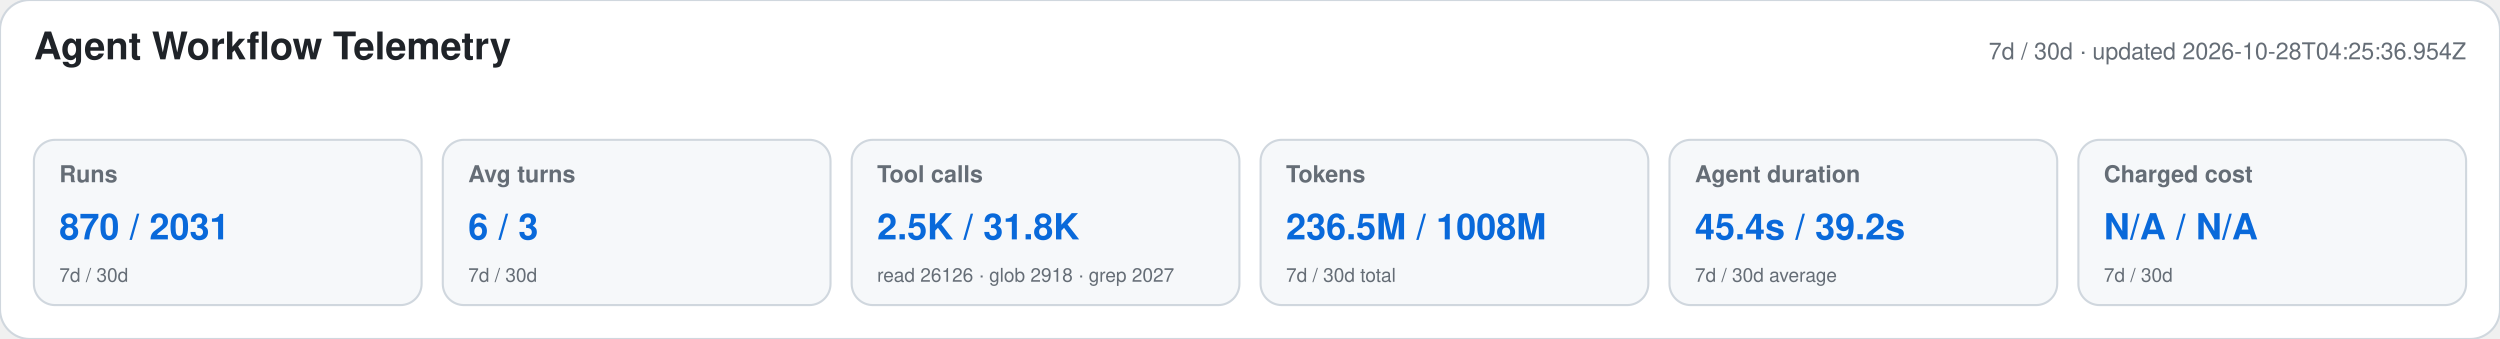
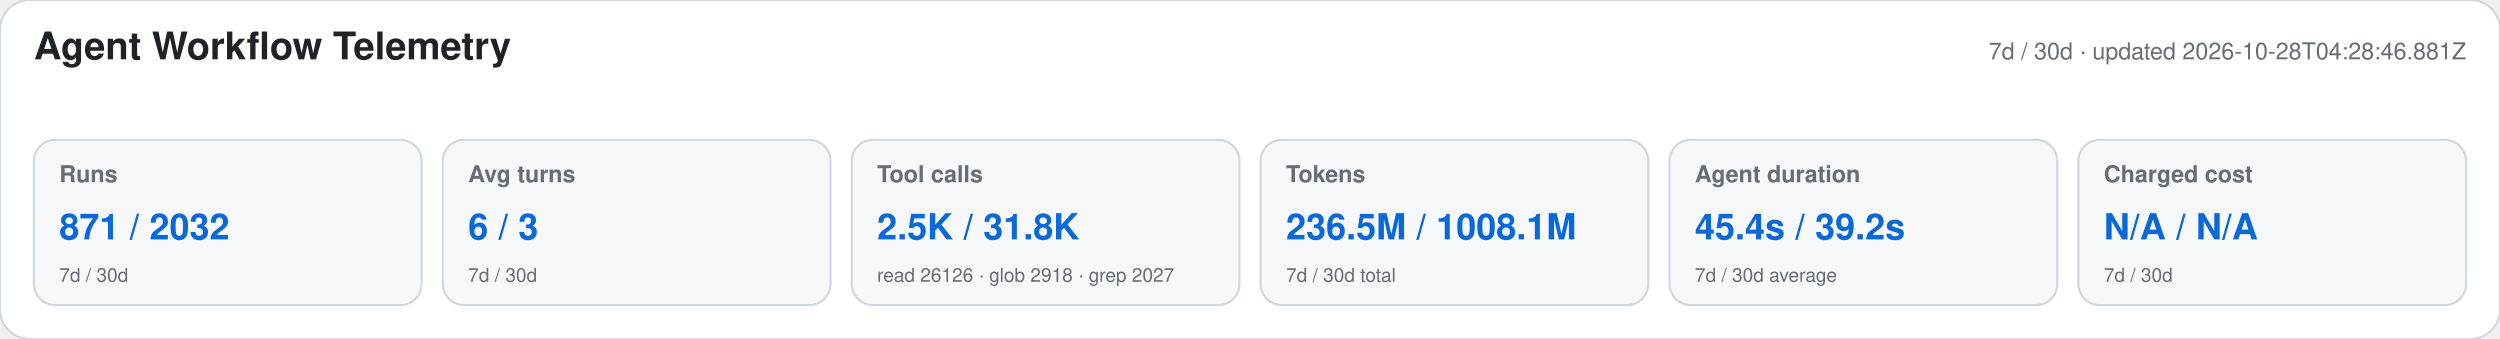
<svg xmlns="http://www.w3.org/2000/svg" width="1180" height="160" viewBox="0 0 1180 160" role="img" aria-labelledby="title desc">
  <style>text{font-family:-apple-system,BlinkMacSystemFont,"Segoe UI",Helvetica,Arial,sans-serif}.heading{font-size:18px;font-weight:650;fill:#1f2328}.meta,.label,.secondary{fill:#656d76}.meta,.label{font-size:11px}.label{font-weight:600}.primary{font-size:17px;font-weight:700;fill:#0969da}.secondary{font-size:9px}</style>
  <rect width="1180" height="160" rx="14" fill="#ffffff" stroke="#d0d7de" />
  <text x="16" y="28" class="heading">Agent Workflow Telemetry</text>
-   <text x="1164" y="28" text-anchor="end" class="meta">7d / 30d · updated 2026-10-28T04:25:36.954Z</text>
+   <text x="1164" y="28" text-anchor="end" class="meta">7d / 30d · updated 2026-10-28T04:28:46.881Z</text>
  <g>
    <rect x="16" y="66" width="183" height="78" rx="10" fill="#f6f8fa" stroke="#d0d7de" />
    <text x="28" y="86" class="label">Runs</text>
-     <text x="28" y="113" class="primary">870 / 2031</text>
+     <text x="28" y="113" class="primary">871 / 2032</text>
    <text x="28" y="133" class="secondary">7d / 30d</text>
  </g>
  <g>
    <rect x="209" y="66" width="183" height="78" rx="10" fill="#f6f8fa" stroke="#d0d7de" />
    <text x="221" y="86" class="label">Avg turns</text>
    <text x="221" y="113" class="primary">6 / 3</text>
    <text x="221" y="133" class="secondary">7d / 30d</text>
  </g>
  <g>
    <rect x="402" y="66" width="183" height="78" rx="10" fill="#f6f8fa" stroke="#d0d7de" />
    <text x="414" y="86" class="label">Tool calls</text>
    <text x="414" y="113" class="primary">2.5K / 31.8K</text>
    <text x="414" y="133" class="secondary">read 26126 · glob 2918 · grep 2027</text>
  </g>
  <g>
    <rect x="595" y="66" width="183" height="78" rx="10" fill="#f6f8fa" stroke="#d0d7de" />
    <text x="607" y="86" class="label">Tokens</text>
-     <text x="607" y="113" class="primary">236.5M / 1008M</text>
+     <text x="607" y="113" class="primary">236.5M / 1008.1M</text>
    <text x="607" y="133" class="secondary">7d / 30d total</text>
  </g>
  <g>
    <rect x="788" y="66" width="183" height="78" rx="10" fill="#f6f8fa" stroke="#d0d7de" />
    <text x="800" y="86" class="label">Agent duration</text>
    <text x="800" y="113" class="primary">45.4s / 39.2s</text>
    <text x="800" y="133" class="secondary">7d / 30d average</text>
  </g>
  <g>
    <rect x="981" y="66" width="183" height="78" rx="10" fill="#f6f8fa" stroke="#d0d7de" />
    <text x="993" y="86" class="label">Charged cost</text>
    <text x="993" y="113" class="primary">N/A / N/A</text>
    <text x="993" y="133" class="secondary">7d / 30d</text>
  </g>
</svg>
